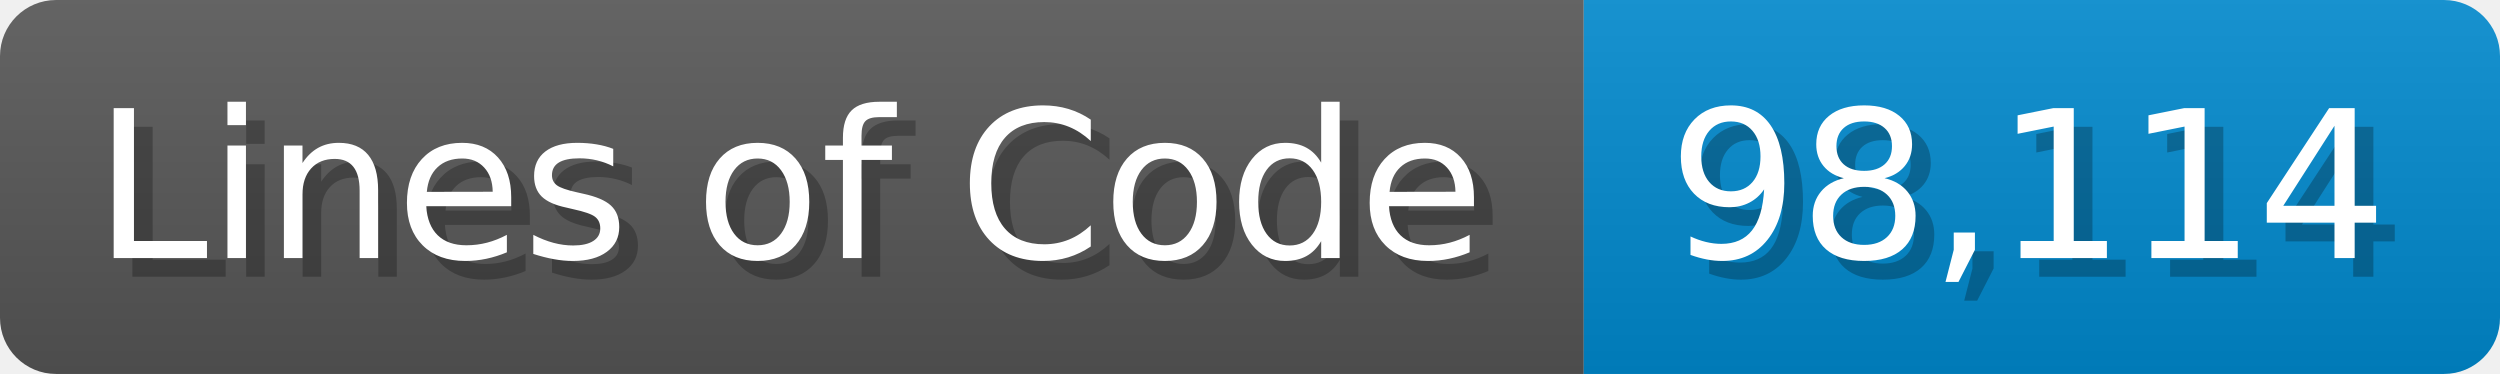
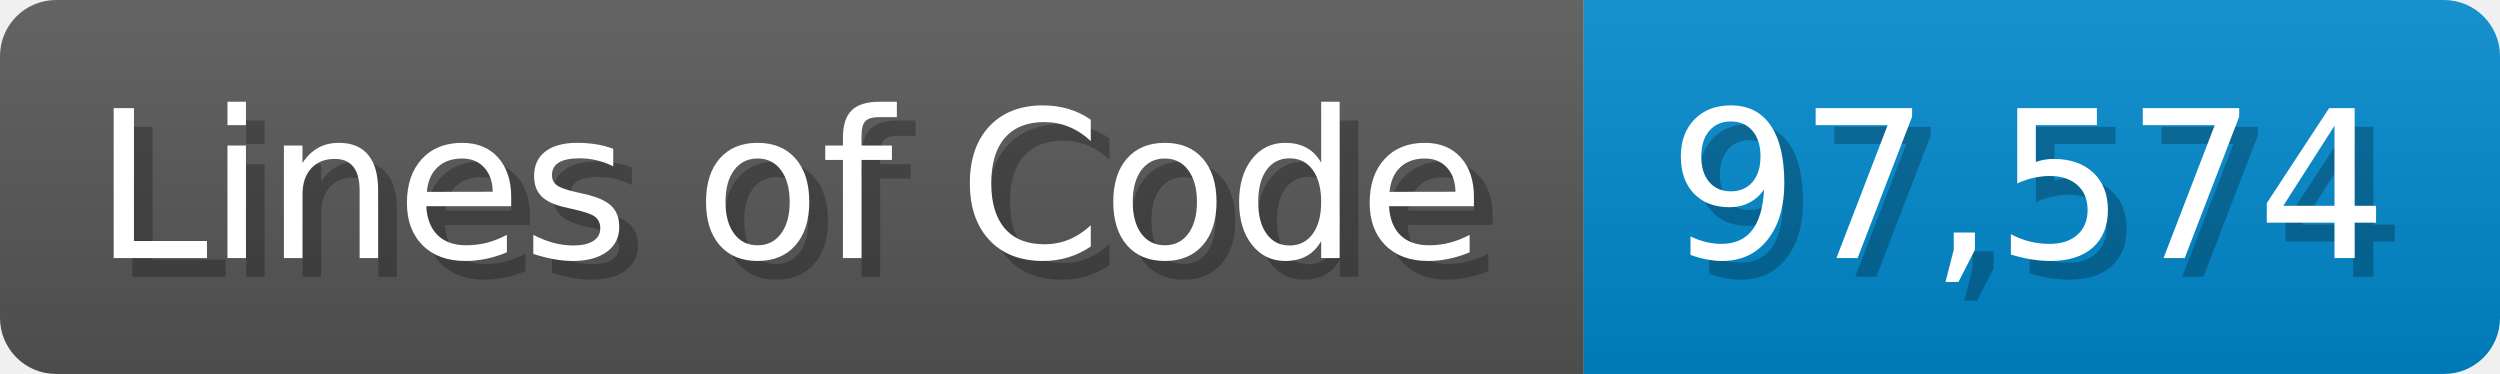
<svg xmlns="http://www.w3.org/2000/svg" width="133.7" height="20" viewBox="0 0 1337 200">
  <linearGradient id="a" x2="0" y2="100%">
    <stop offset="0" stop-opacity=".1" stop-color="#EEE" />
    <stop offset="1" stop-opacity=".1" />
  </linearGradient>
  <mask id="m">
    <rect width="1337" height="200" rx="30" fill="#FFF" />
  </mask>
  <g mask="url(#m)">
    <rect width="847" height="200" fill="#555" />
    <rect width="490" height="200" fill="#08C" x="847" />
    <rect width="1337" height="200" fill="url(#a)" />
  </g>
  <g fill="#fff" text-anchor="start" font-family="Verdana,DejaVu Sans,sans-serif" font-size="110">
    <text x="60" y="148" textLength="747" fill="#000" opacity="0.25">Lines of Code</text>
    <text x="50" y="138" textLength="747">Lines of Code</text>
-     <text x="902" y="148" textLength="390" fill="#000" opacity="0.25">98,114</text>
-     <text x="892" y="138" textLength="390">98,114</text>
+     <text x="902" y="148" textLength="390" fill="#000" opacity="0.25">97,574</text>
+     <text x="892" y="138" textLength="390">97,574</text>
  </g>
</svg>
